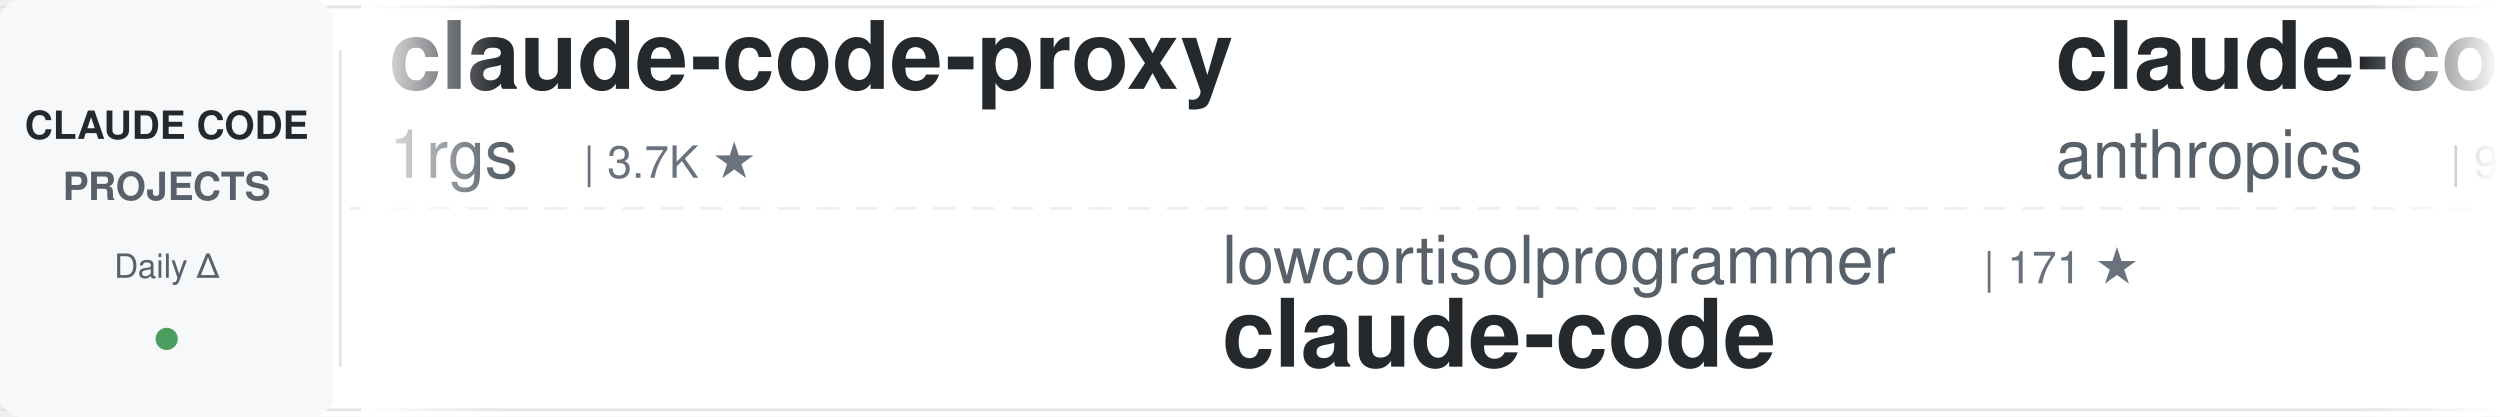
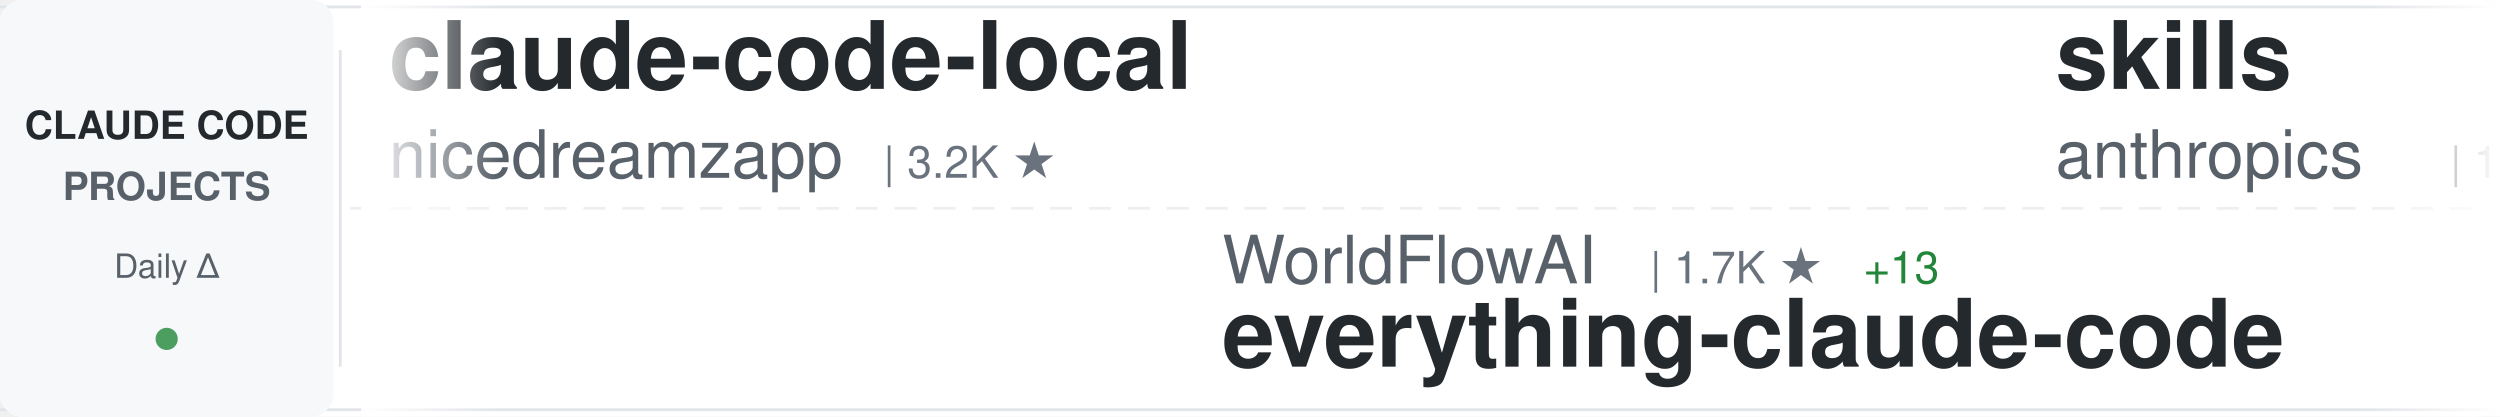
<svg xmlns="http://www.w3.org/2000/svg" width="900" height="150">
  <defs>
    <linearGradient id="awesomeLeftFade" x1="0%" y1="0%" x2="100%" y2="0%">
      <stop offset="0%" style="stop-color:#ffffff;stop-opacity:1" />
      <stop offset="100%" style="stop-color:#ffffff;stop-opacity:0" />
    </linearGradient>
    <linearGradient id="awesomeRightFade" x1="0%" y1="0%" x2="100%" y2="0%">
      <stop offset="0%" style="stop-color:#ffffff;stop-opacity:0" />
      <stop offset="100%" style="stop-color:#ffffff;stop-opacity:1" />
    </linearGradient>
  </defs>
  <rect width="900" height="150" fill="#ffffff" rx="8" />
  <rect x="0" y="2" width="900" height="1" fill="#e1e4e8" />
  <rect x="0" y="147" width="900" height="1" fill="#e1e4e8" />
  <line x1="0" y1="75" x2="900" y2="75" stroke="#e1e4e8" stroke-width="1" stroke-dasharray="8 6" opacity="0.6" />
  <rect x="0" y="0" width="120" height="150" fill="#f6f8fa" rx="8" />
  <text x="60" y="50" font-family="-apple-system, BlinkMacSystemFont, 'Segoe UI', Helvetica, Arial, sans-serif" font-size="14" font-weight="600" fill="#24292e" text-anchor="middle">CLAUDE CODE</text>
  <text x="60" y="72" font-family="-apple-system, BlinkMacSystemFont, 'Segoe UI', Helvetica, Arial, sans-serif" font-size="14" font-weight="600" fill="#586069" text-anchor="middle">PROJECTS</text>
  <text x="60" y="100" font-family="-apple-system, BlinkMacSystemFont, 'Segoe UI', Helvetica, Arial, sans-serif" font-size="12" font-weight="500" fill="#586069" text-anchor="middle">Daily Δ</text>
  <circle cx="60" cy="122" r="4" fill="#22863a" opacity="0.8" />
  <rect x="122" y="18" width="1" height="114" fill="#e1e4e8" />
  <clipPath id="awesomeTickerClip">
    <rect x="130" y="0" width="770" height="150" />
  </clipPath>
  <g clip-path="url(#awesomeTickerClip)">
    <g id="awesomeTickerItems">
      <animateTransform attributeName="transform" attributeType="XML" type="translate" from="0 0" to="-3000 0" dur="54s" repeatCount="indefinite" />
      <g transform="translate(0, 0)">
-         <text x="140" y="32" font-family="-apple-system, BlinkMacSystemFont, 'Segoe UI', Helvetica, Arial, sans-serif" font-size="34" font-weight="600" fill="#24292e">claude-code-proxy</text>
-         <text x="140" y="64" font-family="-apple-system, BlinkMacSystemFont, 'Segoe UI', Helvetica, Arial, sans-serif" font-size="24" font-weight="400" fill="#586069">1rgs</text>
-         <text x="210" y="64" font-family="-apple-system, BlinkMacSystemFont, 'Segoe UI', Helvetica, Arial, sans-serif" font-size="16" font-weight="500" fill="#6a737d">| 3.7K ★</text>
+         <text x="140" y="32" font-family="-apple-system, BlinkMacSystemFont, 'Segoe UI', Helvetica, Arial, sans-serif" font-size="34" font-weight="600" fill="#24292e">claude-code-local</text>
+         <text x="140" y="64" font-family="-apple-system, BlinkMacSystemFont, 'Segoe UI', Helvetica, Arial, sans-serif" font-size="24" font-weight="400" fill="#586069">nicedreamzapp</text>
+         <text x="318" y="64" font-family="-apple-system, BlinkMacSystemFont, 'Segoe UI', Helvetica, Arial, sans-serif" font-size="16" font-weight="500" fill="#6a737d">| 3.2K ★</text>
      </g>
      <g transform="translate(300, 0)">
-         <text x="140" y="102" font-family="-apple-system, BlinkMacSystemFont, 'Segoe UI', Helvetica, Arial, sans-serif" font-size="24" font-weight="400" fill="#586069">lowcortisolprogrammer</text>
-         <text x="414" y="102" font-family="-apple-system, BlinkMacSystemFont, 'Segoe UI', Helvetica, Arial, sans-serif" font-size="16" font-weight="500" fill="#6a737d">| 171 ★</text>
-         <text x="140" y="132" font-family="-apple-system, BlinkMacSystemFont, 'Segoe UI', Helvetica, Arial, sans-serif" font-size="34" font-weight="600" fill="#24292e">claude-code</text>
+         <text x="140" y="102" font-family="-apple-system, BlinkMacSystemFont, 'Segoe UI', Helvetica, Arial, sans-serif" font-size="24" font-weight="400" fill="#586069">WorldFlowAI</text>
+         <text x="294" y="102" font-family="-apple-system, BlinkMacSystemFont, 'Segoe UI', Helvetica, Arial, sans-serif" font-size="16" font-weight="500" fill="#6a737d">| 1.7K ★</text>
+         <text x="371" y="102" font-family="-apple-system, BlinkMacSystemFont, 'Segoe UI', Helvetica, Arial, sans-serif" font-size="16" font-weight="500" fill="#22863a"> +13</text>
+         <text x="140" y="132" font-family="-apple-system, BlinkMacSystemFont, 'Segoe UI', Helvetica, Arial, sans-serif" font-size="34" font-weight="600" fill="#24292e">everything-claude-code</text>
      </g>
      <g transform="translate(600, 0)">
-         <text x="140" y="32" font-family="-apple-system, BlinkMacSystemFont, 'Segoe UI', Helvetica, Arial, sans-serif" font-size="34" font-weight="600" fill="#24292e">claude-code-base-action</text>
+         <text x="140" y="32" font-family="-apple-system, BlinkMacSystemFont, 'Segoe UI', Helvetica, Arial, sans-serif" font-size="34" font-weight="600" fill="#24292e">skills</text>
        <text x="140" y="64" font-family="-apple-system, BlinkMacSystemFont, 'Segoe UI', Helvetica, Arial, sans-serif" font-size="24" font-weight="400" fill="#586069">anthropics</text>
-         <text x="282" y="64" font-family="-apple-system, BlinkMacSystemFont, 'Segoe UI', Helvetica, Arial, sans-serif" font-size="16" font-weight="500" fill="#6a737d">| 957 ★</text>
+         <text x="282" y="64" font-family="-apple-system, BlinkMacSystemFont, 'Segoe UI', Helvetica, Arial, sans-serif" font-size="16" font-weight="500" fill="#6a737d">| 171.7K ★</text>
+         <text x="377" y="64" font-family="-apple-system, BlinkMacSystemFont, 'Segoe UI', Helvetica, Arial, sans-serif" font-size="16" font-weight="500" fill="#22863a"> +95</text>
      </g>
      <g transform="translate(900, 0)">
-         <text x="140" y="102" font-family="-apple-system, BlinkMacSystemFont, 'Segoe UI', Helvetica, Arial, sans-serif" font-size="24" font-weight="400" fill="#586069">mehmoodosman</text>
-         <text x="306" y="102" font-family="-apple-system, BlinkMacSystemFont, 'Segoe UI', Helvetica, Arial, sans-serif" font-size="16" font-weight="500" fill="#6a737d">| 172 ★</text>
-         <text x="140" y="132" font-family="-apple-system, BlinkMacSystemFont, 'Segoe UI', Helvetica, Arial, sans-serif" font-size="34" font-weight="600" fill="#24292e">claude-code</text>
+         <text x="140" y="102" font-family="-apple-system, BlinkMacSystemFont, 'Segoe UI', Helvetica, Arial, sans-serif" font-size="24" font-weight="400" fill="#586069">disler</text>
+         <text x="234" y="102" font-family="-apple-system, BlinkMacSystemFont, 'Segoe UI', Helvetica, Arial, sans-serif" font-size="16" font-weight="500" fill="#6a737d">| 3.9K ★</text>
+         <text x="140" y="132" font-family="-apple-system, BlinkMacSystemFont, 'Segoe UI', Helvetica, Arial, sans-serif" font-size="34" font-weight="600" fill="#24292e">claude-code-hooks-master...</text>
      </g>
      <g transform="translate(1200, 0)">
        <text x="140" y="32" font-family="-apple-system, BlinkMacSystemFont, 'Segoe UI', Helvetica, Arial, sans-serif" font-size="34" font-weight="600" fill="#24292e">claude-code</text>
+         <text x="140" y="64" font-family="-apple-system, BlinkMacSystemFont, 'Segoe UI', Helvetica, Arial, sans-serif" font-size="24" font-weight="400" fill="#586069">alex000kim</text>
+         <text x="282" y="64" font-family="-apple-system, BlinkMacSystemFont, 'Segoe UI', Helvetica, Arial, sans-serif" font-size="16" font-weight="500" fill="#6a737d">| 233 ★</text>
+       </g>
+       <g transform="translate(1500, 0)">
+         <text x="140" y="102" font-family="-apple-system, BlinkMacSystemFont, 'Segoe UI', Helvetica, Arial, sans-serif" font-size="24" font-weight="400" fill="#586069">andrew-kramer-inno</text>
+         <text x="378" y="102" font-family="-apple-system, BlinkMacSystemFont, 'Segoe UI', Helvetica, Arial, sans-serif" font-size="16" font-weight="500" fill="#6a737d">| 593 ★</text>
+         <text x="140" y="132" font-family="-apple-system, BlinkMacSystemFont, 'Segoe UI', Helvetica, Arial, sans-serif" font-size="34" font-weight="600" fill="#24292e">claude-code-source-build</text>
+       </g>
+       <g transform="translate(1800, 0)">
+         <text x="140" y="32" font-family="-apple-system, BlinkMacSystemFont, 'Segoe UI', Helvetica, Arial, sans-serif" font-size="34" font-weight="600" fill="#24292e">claude-code</text>
        <text x="140" y="64" font-family="-apple-system, BlinkMacSystemFont, 'Segoe UI', Helvetica, Arial, sans-serif" font-size="24" font-weight="400" fill="#586069">claude-code-best</text>
        <text x="354" y="64" font-family="-apple-system, BlinkMacSystemFont, 'Segoe UI', Helvetica, Arial, sans-serif" font-size="16" font-weight="500" fill="#6a737d">| 22.2K ★</text>
-         <text x="440" y="64" font-family="-apple-system, BlinkMacSystemFont, 'Segoe UI', Helvetica, Arial, sans-serif" font-size="16" font-weight="500" fill="#cb2431"> -2</text>
-       </g>
-       <g transform="translate(1500, 0)">
-         <text x="140" y="102" font-family="-apple-system, BlinkMacSystemFont, 'Segoe UI', Helvetica, Arial, sans-serif" font-size="24" font-weight="400" fill="#586069">freestylefly</text>
-         <text x="306" y="102" font-family="-apple-system, BlinkMacSystemFont, 'Segoe UI', Helvetica, Arial, sans-serif" font-size="16" font-weight="500" fill="#6a737d">| 128 ★</text>
-         <text x="140" y="132" font-family="-apple-system, BlinkMacSystemFont, 'Segoe UI', Helvetica, Arial, sans-serif" font-size="34" font-weight="600" fill="#24292e">claude-code</text>
-       </g>
-       <g transform="translate(1800, 0)">
-         <text x="140" y="32" font-family="-apple-system, BlinkMacSystemFont, 'Segoe UI', Helvetica, Arial, sans-serif" font-size="34" font-weight="600" fill="#24292e">claude-code-guide</text>
-         <text x="140" y="64" font-family="-apple-system, BlinkMacSystemFont, 'Segoe UI', Helvetica, Arial, sans-serif" font-size="24" font-weight="400" fill="#586069">Cranot</text>
-         <text x="234" y="64" font-family="-apple-system, BlinkMacSystemFont, 'Segoe UI', Helvetica, Arial, sans-serif" font-size="16" font-weight="500" fill="#6a737d">| 2.9K ★</text>
+         <text x="440" y="64" font-family="-apple-system, BlinkMacSystemFont, 'Segoe UI', Helvetica, Arial, sans-serif" font-size="16" font-weight="500" fill="#22863a"> +6</text>
      </g>
      <g transform="translate(2100, 0)">
-         <text x="140" y="102" font-family="-apple-system, BlinkMacSystemFont, 'Segoe UI', Helvetica, Arial, sans-serif" font-size="24" font-weight="400" fill="#586069">Onewon</text>
-         <text x="234" y="102" font-family="-apple-system, BlinkMacSystemFont, 'Segoe UI', Helvetica, Arial, sans-serif" font-size="16" font-weight="500" fill="#6a737d">| 182 ★</text>
-         <text x="140" y="132" font-family="-apple-system, BlinkMacSystemFont, 'Segoe UI', Helvetica, Arial, sans-serif" font-size="34" font-weight="600" fill="#24292e">claude-code</text>
+         <text x="140" y="102" font-family="-apple-system, BlinkMacSystemFont, 'Segoe UI', Helvetica, Arial, sans-serif" font-size="24" font-weight="400" fill="#586069">digitalsamba</text>
+         <text x="306" y="102" font-family="-apple-system, BlinkMacSystemFont, 'Segoe UI', Helvetica, Arial, sans-serif" font-size="16" font-weight="500" fill="#6a737d">| 2.0K ★</text>
+         <text x="140" y="132" font-family="-apple-system, BlinkMacSystemFont, 'Segoe UI', Helvetica, Arial, sans-serif" font-size="34" font-weight="600" fill="#24292e">claude-code-video-toolki...</text>
      </g>
      <g transform="translate(2400, 0)">
        <text x="140" y="32" font-family="-apple-system, BlinkMacSystemFont, 'Segoe UI', Helvetica, Arial, sans-serif" font-size="34" font-weight="600" fill="#24292e">claude-code-tips</text>
        <text x="140" y="64" font-family="-apple-system, BlinkMacSystemFont, 'Segoe UI', Helvetica, Arial, sans-serif" font-size="24" font-weight="400" fill="#586069">ykdojo</text>
        <text x="234" y="64" font-family="-apple-system, BlinkMacSystemFont, 'Segoe UI', Helvetica, Arial, sans-serif" font-size="16" font-weight="500" fill="#6a737d">| 9.9K ★</text>
-         <text x="311" y="64" font-family="-apple-system, BlinkMacSystemFont, 'Segoe UI', Helvetica, Arial, sans-serif" font-size="16" font-weight="500" fill="#22863a"> +2</text>
+         <text x="311" y="64" font-family="-apple-system, BlinkMacSystemFont, 'Segoe UI', Helvetica, Arial, sans-serif" font-size="16" font-weight="500" fill="#22863a"> +7</text>
      </g>
      <g transform="translate(2700, 0)">
-         <text x="140" y="102" font-family="-apple-system, BlinkMacSystemFont, 'Segoe UI', Helvetica, Arial, sans-serif" font-size="24" font-weight="400" fill="#586069">anthropics</text>
-         <text x="282" y="102" font-family="-apple-system, BlinkMacSystemFont, 'Segoe UI', Helvetica, Arial, sans-serif" font-size="16" font-weight="500" fill="#6a737d">| 8.7K ★</text>
-         <text x="359" y="102" font-family="-apple-system, BlinkMacSystemFont, 'Segoe UI', Helvetica, Arial, sans-serif" font-size="16" font-weight="500" fill="#22863a"> +2</text>
-         <text x="140" y="132" font-family="-apple-system, BlinkMacSystemFont, 'Segoe UI', Helvetica, Arial, sans-serif" font-size="34" font-weight="600" fill="#24292e">claude-code-action</text>
+         <text x="140" y="102" font-family="-apple-system, BlinkMacSystemFont, 'Segoe UI', Helvetica, Arial, sans-serif" font-size="24" font-weight="400" fill="#586069">Yuyz0112</text>
+         <text x="258" y="102" font-family="-apple-system, BlinkMacSystemFont, 'Segoe UI', Helvetica, Arial, sans-serif" font-size="16" font-weight="500" fill="#6a737d">| 2.4K ★</text>
+         <text x="335" y="102" font-family="-apple-system, BlinkMacSystemFont, 'Segoe UI', Helvetica, Arial, sans-serif" font-size="16" font-weight="500" fill="#22863a"> +1</text>
+         <text x="140" y="132" font-family="-apple-system, BlinkMacSystemFont, 'Segoe UI', Helvetica, Arial, sans-serif" font-size="34" font-weight="600" fill="#24292e">claude-code-reverse</text>
      </g>
      <g transform="translate(3000, 0)">
-         <text x="140" y="32" font-family="-apple-system, BlinkMacSystemFont, 'Segoe UI', Helvetica, Arial, sans-serif" font-size="34" font-weight="600" fill="#24292e">claude-code-proxy</text>
-         <text x="140" y="64" font-family="-apple-system, BlinkMacSystemFont, 'Segoe UI', Helvetica, Arial, sans-serif" font-size="24" font-weight="400" fill="#586069">1rgs</text>
-         <text x="210" y="64" font-family="-apple-system, BlinkMacSystemFont, 'Segoe UI', Helvetica, Arial, sans-serif" font-size="16" font-weight="500" fill="#6a737d">| 3.7K ★</text>
+         <text x="140" y="32" font-family="-apple-system, BlinkMacSystemFont, 'Segoe UI', Helvetica, Arial, sans-serif" font-size="34" font-weight="600" fill="#24292e">claude-code-local</text>
+         <text x="140" y="64" font-family="-apple-system, BlinkMacSystemFont, 'Segoe UI', Helvetica, Arial, sans-serif" font-size="24" font-weight="400" fill="#586069">nicedreamzapp</text>
+         <text x="318" y="64" font-family="-apple-system, BlinkMacSystemFont, 'Segoe UI', Helvetica, Arial, sans-serif" font-size="16" font-weight="500" fill="#6a737d">| 3.2K ★</text>
      </g>
      <g transform="translate(3300, 0)">
-         <text x="140" y="102" font-family="-apple-system, BlinkMacSystemFont, 'Segoe UI', Helvetica, Arial, sans-serif" font-size="24" font-weight="400" fill="#586069">lowcortisolprogrammer</text>
-         <text x="414" y="102" font-family="-apple-system, BlinkMacSystemFont, 'Segoe UI', Helvetica, Arial, sans-serif" font-size="16" font-weight="500" fill="#6a737d">| 171 ★</text>
-         <text x="140" y="132" font-family="-apple-system, BlinkMacSystemFont, 'Segoe UI', Helvetica, Arial, sans-serif" font-size="34" font-weight="600" fill="#24292e">claude-code</text>
+         <text x="140" y="102" font-family="-apple-system, BlinkMacSystemFont, 'Segoe UI', Helvetica, Arial, sans-serif" font-size="24" font-weight="400" fill="#586069">WorldFlowAI</text>
+         <text x="294" y="102" font-family="-apple-system, BlinkMacSystemFont, 'Segoe UI', Helvetica, Arial, sans-serif" font-size="16" font-weight="500" fill="#6a737d">| 1.7K ★</text>
+         <text x="371" y="102" font-family="-apple-system, BlinkMacSystemFont, 'Segoe UI', Helvetica, Arial, sans-serif" font-size="16" font-weight="500" fill="#22863a"> +13</text>
+         <text x="140" y="132" font-family="-apple-system, BlinkMacSystemFont, 'Segoe UI', Helvetica, Arial, sans-serif" font-size="34" font-weight="600" fill="#24292e">everything-claude-code</text>
      </g>
      <g transform="translate(3600, 0)">
-         <text x="140" y="32" font-family="-apple-system, BlinkMacSystemFont, 'Segoe UI', Helvetica, Arial, sans-serif" font-size="34" font-weight="600" fill="#24292e">claude-code-base-action</text>
+         <text x="140" y="32" font-family="-apple-system, BlinkMacSystemFont, 'Segoe UI', Helvetica, Arial, sans-serif" font-size="34" font-weight="600" fill="#24292e">skills</text>
        <text x="140" y="64" font-family="-apple-system, BlinkMacSystemFont, 'Segoe UI', Helvetica, Arial, sans-serif" font-size="24" font-weight="400" fill="#586069">anthropics</text>
-         <text x="282" y="64" font-family="-apple-system, BlinkMacSystemFont, 'Segoe UI', Helvetica, Arial, sans-serif" font-size="16" font-weight="500" fill="#6a737d">| 957 ★</text>
+         <text x="282" y="64" font-family="-apple-system, BlinkMacSystemFont, 'Segoe UI', Helvetica, Arial, sans-serif" font-size="16" font-weight="500" fill="#6a737d">| 171.7K ★</text>
+         <text x="377" y="64" font-family="-apple-system, BlinkMacSystemFont, 'Segoe UI', Helvetica, Arial, sans-serif" font-size="16" font-weight="500" fill="#22863a"> +95</text>
      </g>
      <g transform="translate(3900, 0)">
-         <text x="140" y="102" font-family="-apple-system, BlinkMacSystemFont, 'Segoe UI', Helvetica, Arial, sans-serif" font-size="24" font-weight="400" fill="#586069">mehmoodosman</text>
-         <text x="306" y="102" font-family="-apple-system, BlinkMacSystemFont, 'Segoe UI', Helvetica, Arial, sans-serif" font-size="16" font-weight="500" fill="#6a737d">| 172 ★</text>
-         <text x="140" y="132" font-family="-apple-system, BlinkMacSystemFont, 'Segoe UI', Helvetica, Arial, sans-serif" font-size="34" font-weight="600" fill="#24292e">claude-code</text>
+         <text x="140" y="102" font-family="-apple-system, BlinkMacSystemFont, 'Segoe UI', Helvetica, Arial, sans-serif" font-size="24" font-weight="400" fill="#586069">disler</text>
+         <text x="234" y="102" font-family="-apple-system, BlinkMacSystemFont, 'Segoe UI', Helvetica, Arial, sans-serif" font-size="16" font-weight="500" fill="#6a737d">| 3.9K ★</text>
+         <text x="140" y="132" font-family="-apple-system, BlinkMacSystemFont, 'Segoe UI', Helvetica, Arial, sans-serif" font-size="34" font-weight="600" fill="#24292e">claude-code-hooks-master...</text>
      </g>
    </g>
  </g>
  <rect x="130" y="0" width="50" height="150" fill="url(#awesomeLeftFade)" />
  <rect x="850" y="0" width="50" height="150" fill="url(#awesomeRightFade)" />
</svg>
